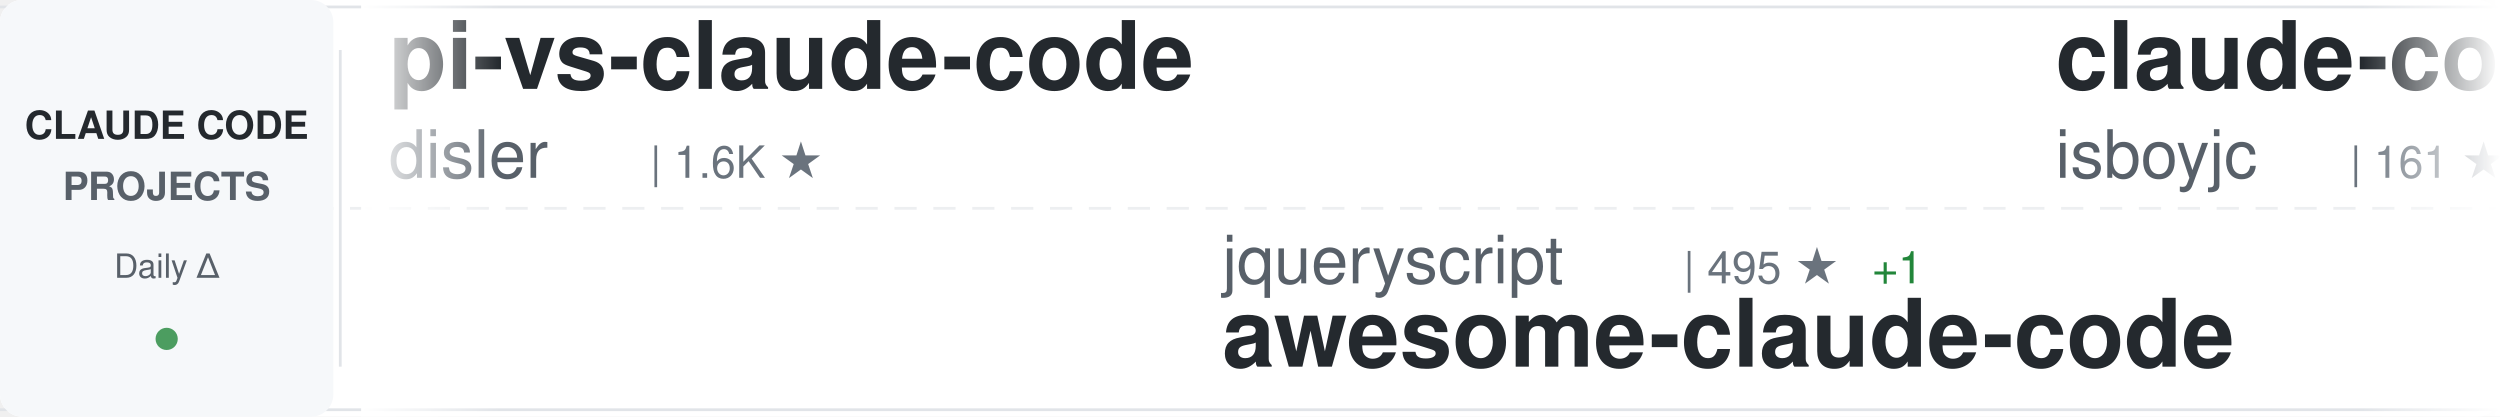
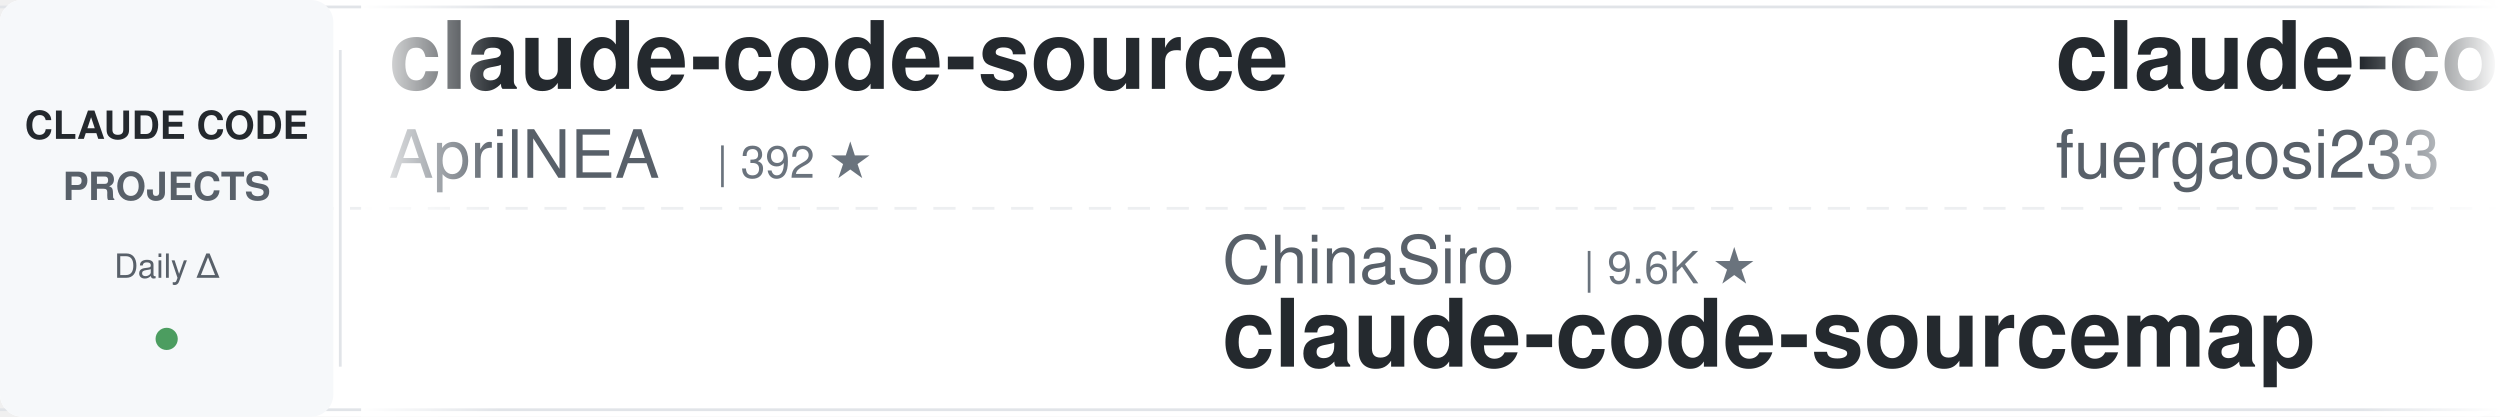
<svg xmlns="http://www.w3.org/2000/svg" width="900" height="150">
  <defs>
    <linearGradient id="awesomeLeftFade" x1="0%" y1="0%" x2="100%" y2="0%">
      <stop offset="0%" style="stop-color:#ffffff;stop-opacity:1" />
      <stop offset="100%" style="stop-color:#ffffff;stop-opacity:0" />
    </linearGradient>
    <linearGradient id="awesomeRightFade" x1="0%" y1="0%" x2="100%" y2="0%">
      <stop offset="0%" style="stop-color:#ffffff;stop-opacity:0" />
      <stop offset="100%" style="stop-color:#ffffff;stop-opacity:1" />
    </linearGradient>
  </defs>
  <rect width="900" height="150" fill="#ffffff" rx="8" />
  <rect x="0" y="2" width="900" height="1" fill="#e1e4e8" />
  <rect x="0" y="147" width="900" height="1" fill="#e1e4e8" />
  <line x1="0" y1="75" x2="900" y2="75" stroke="#e1e4e8" stroke-width="1" stroke-dasharray="8 6" opacity="0.6" />
  <rect x="0" y="0" width="120" height="150" fill="#f6f8fa" rx="8" />
  <text x="60" y="50" font-family="-apple-system, BlinkMacSystemFont, 'Segoe UI', Helvetica, Arial, sans-serif" font-size="14" font-weight="600" fill="#24292e" text-anchor="middle">CLAUDE CODE</text>
  <text x="60" y="72" font-family="-apple-system, BlinkMacSystemFont, 'Segoe UI', Helvetica, Arial, sans-serif" font-size="14" font-weight="600" fill="#586069" text-anchor="middle">PROJECTS</text>
  <text x="60" y="100" font-family="-apple-system, BlinkMacSystemFont, 'Segoe UI', Helvetica, Arial, sans-serif" font-size="12" font-weight="500" fill="#586069" text-anchor="middle">Daily Δ</text>
  <circle cx="60" cy="122" r="4" fill="#22863a" opacity="0.8" />
  <rect x="122" y="18" width="1" height="114" fill="#e1e4e8" />
  <clipPath id="awesomeTickerClip">
    <rect x="130" y="0" width="770" height="150" />
  </clipPath>
  <g clip-path="url(#awesomeTickerClip)">
    <g id="awesomeTickerItems">
      <animateTransform attributeName="transform" attributeType="XML" type="translate" from="0 0" to="-3000 0" dur="54s" repeatCount="indefinite" />
      <g transform="translate(0, 0)">
-         <text x="140" y="32" font-family="-apple-system, BlinkMacSystemFont, 'Segoe UI', Helvetica, Arial, sans-serif" font-size="34" font-weight="600" fill="#24292e">pi-vs-claude-code</text>
-         <text x="140" y="64" font-family="-apple-system, BlinkMacSystemFont, 'Segoe UI', Helvetica, Arial, sans-serif" font-size="24" font-weight="400" fill="#586069">disler</text>
-         <text x="234" y="64" font-family="-apple-system, BlinkMacSystemFont, 'Segoe UI', Helvetica, Arial, sans-serif" font-size="16" font-weight="500" fill="#6a737d">| 1.6K ★</text>
+         <text x="140" y="32" font-family="-apple-system, BlinkMacSystemFont, 'Segoe UI', Helvetica, Arial, sans-serif" font-size="34" font-weight="600" fill="#24292e">claude-code-source</text>
+         <text x="140" y="64" font-family="-apple-system, BlinkMacSystemFont, 'Segoe UI', Helvetica, Arial, sans-serif" font-size="24" font-weight="400" fill="#586069">AprilNEA</text>
+         <text x="258" y="64" font-family="-apple-system, BlinkMacSystemFont, 'Segoe UI', Helvetica, Arial, sans-serif" font-size="16" font-weight="500" fill="#6a737d">| 392 ★</text>
      </g>
      <g transform="translate(300, 0)">
-         <text x="140" y="102" font-family="-apple-system, BlinkMacSystemFont, 'Segoe UI', Helvetica, Arial, sans-serif" font-size="24" font-weight="400" fill="#586069">jqueryscript</text>
-         <text x="306" y="102" font-family="-apple-system, BlinkMacSystemFont, 'Segoe UI', Helvetica, Arial, sans-serif" font-size="16" font-weight="500" fill="#6a737d">| 495 ★</text>
-         <text x="374" y="102" font-family="-apple-system, BlinkMacSystemFont, 'Segoe UI', Helvetica, Arial, sans-serif" font-size="16" font-weight="500" fill="#22863a"> +1</text>
-         <text x="140" y="132" font-family="-apple-system, BlinkMacSystemFont, 'Segoe UI', Helvetica, Arial, sans-serif" font-size="34" font-weight="600" fill="#24292e">awesome-claude-code</text>
+         <text x="140" y="102" font-family="-apple-system, BlinkMacSystemFont, 'Segoe UI', Helvetica, Arial, sans-serif" font-size="24" font-weight="400" fill="#586069">ChinaSiro</text>
+         <text x="270" y="102" font-family="-apple-system, BlinkMacSystemFont, 'Segoe UI', Helvetica, Arial, sans-serif" font-size="16" font-weight="500" fill="#6a737d">| 9.6K ★</text>
+         <text x="140" y="132" font-family="-apple-system, BlinkMacSystemFont, 'Segoe UI', Helvetica, Arial, sans-serif" font-size="34" font-weight="600" fill="#24292e">claude-code-sourcemap</text>
      </g>
      <g transform="translate(600, 0)">
-         <text x="140" y="32" font-family="-apple-system, BlinkMacSystemFont, 'Segoe UI', Helvetica, Arial, sans-serif" font-size="34" font-weight="600" fill="#24292e">claude-code</text>
-         <text x="140" y="64" font-family="-apple-system, BlinkMacSystemFont, 'Segoe UI', Helvetica, Arial, sans-serif" font-size="24" font-weight="400" fill="#586069">isboyjc</text>
-         <text x="246" y="64" font-family="-apple-system, BlinkMacSystemFont, 'Segoe UI', Helvetica, Arial, sans-serif" font-size="16" font-weight="500" fill="#6a737d">| 161 ★</text>
+         <text x="140" y="32" font-family="-apple-system, BlinkMacSystemFont, 'Segoe UI', Helvetica, Arial, sans-serif" font-size="34" font-weight="600" fill="#24292e">claude-code-proxy</text>
+         <text x="140" y="64" font-family="-apple-system, BlinkMacSystemFont, 'Segoe UI', Helvetica, Arial, sans-serif" font-size="24" font-weight="400" fill="#586069">fuergaosi233</text>
+         <text x="306" y="64" font-family="-apple-system, BlinkMacSystemFont, 'Segoe UI', Helvetica, Arial, sans-serif" font-size="16" font-weight="500" fill="#6a737d">| 2.8K ★</text>
+         <text x="383" y="64" font-family="-apple-system, BlinkMacSystemFont, 'Segoe UI', Helvetica, Arial, sans-serif" font-size="16" font-weight="500" fill="#22863a"> +1</text>
      </g>
      <g transform="translate(900, 0)">
-         <text x="140" y="102" font-family="-apple-system, BlinkMacSystemFont, 'Segoe UI', Helvetica, Arial, sans-serif" font-size="24" font-weight="400" fill="#586069">jarmuine</text>
-         <text x="258" y="102" font-family="-apple-system, BlinkMacSystemFont, 'Segoe UI', Helvetica, Arial, sans-serif" font-size="16" font-weight="500" fill="#6a737d">| 2.3K ★</text>
-         <text x="140" y="132" font-family="-apple-system, BlinkMacSystemFont, 'Segoe UI', Helvetica, Arial, sans-serif" font-size="34" font-weight="600" fill="#24292e">claude-code</text>
+         <text x="140" y="102" font-family="-apple-system, BlinkMacSystemFont, 'Segoe UI', Helvetica, Arial, sans-serif" font-size="24" font-weight="400" fill="#586069">Cranot</text>
+         <text x="234" y="102" font-family="-apple-system, BlinkMacSystemFont, 'Segoe UI', Helvetica, Arial, sans-serif" font-size="16" font-weight="500" fill="#6a737d">| 2.9K ★</text>
+         <text x="140" y="132" font-family="-apple-system, BlinkMacSystemFont, 'Segoe UI', Helvetica, Arial, sans-serif" font-size="34" font-weight="600" fill="#24292e">claude-code-guide</text>
      </g>
      <g transform="translate(1200, 0)">
-         <text x="140" y="32" font-family="-apple-system, BlinkMacSystemFont, 'Segoe UI', Helvetica, Arial, sans-serif" font-size="34" font-weight="600" fill="#24292e">Claude-Code-Game-Studios</text>
-         <text x="140" y="64" font-family="-apple-system, BlinkMacSystemFont, 'Segoe UI', Helvetica, Arial, sans-serif" font-size="24" font-weight="400" fill="#586069">Donchitos</text>
-         <text x="270" y="64" font-family="-apple-system, BlinkMacSystemFont, 'Segoe UI', Helvetica, Arial, sans-serif" font-size="16" font-weight="500" fill="#6a737d">| 23.8K ★</text>
-         <text x="356" y="64" font-family="-apple-system, BlinkMacSystemFont, 'Segoe UI', Helvetica, Arial, sans-serif" font-size="16" font-weight="500" fill="#22863a"> +13</text>
+         <text x="140" y="32" font-family="-apple-system, BlinkMacSystemFont, 'Segoe UI', Helvetica, Arial, sans-serif" font-size="34" font-weight="600" fill="#24292e">claude-code-source</text>
+         <text x="140" y="64" font-family="-apple-system, BlinkMacSystemFont, 'Segoe UI', Helvetica, Arial, sans-serif" font-size="24" font-weight="400" fill="#586069">hangsman</text>
+         <text x="258" y="64" font-family="-apple-system, BlinkMacSystemFont, 'Segoe UI', Helvetica, Arial, sans-serif" font-size="16" font-weight="500" fill="#6a737d">| 793 ★</text>
      </g>
      <g transform="translate(1500, 0)">
-         <text x="140" y="102" font-family="-apple-system, BlinkMacSystemFont, 'Segoe UI', Helvetica, Arial, sans-serif" font-size="24" font-weight="400" fill="#586069">zebbern</text>
-         <text x="246" y="102" font-family="-apple-system, BlinkMacSystemFont, 'Segoe UI', Helvetica, Arial, sans-serif" font-size="16" font-weight="500" fill="#6a737d">| 4.6K ★</text>
-         <text x="323" y="102" font-family="-apple-system, BlinkMacSystemFont, 'Segoe UI', Helvetica, Arial, sans-serif" font-size="16" font-weight="500" fill="#22863a"> +1</text>
-         <text x="140" y="132" font-family="-apple-system, BlinkMacSystemFont, 'Segoe UI', Helvetica, Arial, sans-serif" font-size="34" font-weight="600" fill="#24292e">claude-code-guide</text>
+         <text x="140" y="102" font-family="-apple-system, BlinkMacSystemFont, 'Segoe UI', Helvetica, Arial, sans-serif" font-size="24" font-weight="400" fill="#586069">LING71671</text>
+         <text x="270" y="102" font-family="-apple-system, BlinkMacSystemFont, 'Segoe UI', Helvetica, Arial, sans-serif" font-size="16" font-weight="500" fill="#6a737d">| 939 ★</text>
+         <text x="140" y="132" font-family="-apple-system, BlinkMacSystemFont, 'Segoe UI', Helvetica, Arial, sans-serif" font-size="34" font-weight="600" fill="#24292e">Open-ClaudeCode</text>
      </g>
      <g transform="translate(1800, 0)">
-         <text x="140" y="32" font-family="-apple-system, BlinkMacSystemFont, 'Segoe UI', Helvetica, Arial, sans-serif" font-size="34" font-weight="600" fill="#24292e">claude-code-ultimate-gui...</text>
-         <text x="140" y="64" font-family="-apple-system, BlinkMacSystemFont, 'Segoe UI', Helvetica, Arial, sans-serif" font-size="24" font-weight="400" fill="#586069">FlorianBruniaux</text>
-         <text x="342" y="64" font-family="-apple-system, BlinkMacSystemFont, 'Segoe UI', Helvetica, Arial, sans-serif" font-size="16" font-weight="500" fill="#6a737d">| 5.7K ★</text>
-         <text x="419" y="64" font-family="-apple-system, BlinkMacSystemFont, 'Segoe UI', Helvetica, Arial, sans-serif" font-size="16" font-weight="500" fill="#22863a"> +3</text>
+         <text x="140" y="32" font-family="-apple-system, BlinkMacSystemFont, 'Segoe UI', Helvetica, Arial, sans-serif" font-size="34" font-weight="600" fill="#24292e">sc-claude-code-files</text>
+         <text x="140" y="64" font-family="-apple-system, BlinkMacSystemFont, 'Segoe UI', Helvetica, Arial, sans-serif" font-size="24" font-weight="400" fill="#586069">https-deeplearning-ai</text>
+         <text x="414" y="64" font-family="-apple-system, BlinkMacSystemFont, 'Segoe UI', Helvetica, Arial, sans-serif" font-size="16" font-weight="500" fill="#6a737d">| 540 ★</text>
      </g>
      <g transform="translate(2100, 0)">
-         <text x="140" y="102" font-family="-apple-system, BlinkMacSystemFont, 'Segoe UI', Helvetica, Arial, sans-serif" font-size="24" font-weight="400" fill="#586069">hangsman</text>
-         <text x="258" y="102" font-family="-apple-system, BlinkMacSystemFont, 'Segoe UI', Helvetica, Arial, sans-serif" font-size="16" font-weight="500" fill="#6a737d">| 793 ★</text>
-         <text x="326" y="102" font-family="-apple-system, BlinkMacSystemFont, 'Segoe UI', Helvetica, Arial, sans-serif" font-size="16" font-weight="500" fill="#22863a"> +1</text>
-         <text x="140" y="132" font-family="-apple-system, BlinkMacSystemFont, 'Segoe UI', Helvetica, Arial, sans-serif" font-size="34" font-weight="600" fill="#24292e">claude-code-source</text>
+         <text x="140" y="102" font-family="-apple-system, BlinkMacSystemFont, 'Segoe UI', Helvetica, Arial, sans-serif" font-size="24" font-weight="400" fill="#586069">luyao618</text>
+         <text x="258" y="102" font-family="-apple-system, BlinkMacSystemFont, 'Segoe UI', Helvetica, Arial, sans-serif" font-size="16" font-weight="500" fill="#6a737d">| 1.7K ★</text>
+         <text x="140" y="132" font-family="-apple-system, BlinkMacSystemFont, 'Segoe UI', Helvetica, Arial, sans-serif" font-size="34" font-weight="600" fill="#24292e">Claude-Code-Source-Study</text>
      </g>
      <g transform="translate(2400, 0)">
-         <text x="140" y="32" font-family="-apple-system, BlinkMacSystemFont, 'Segoe UI', Helvetica, Arial, sans-serif" font-size="34" font-weight="600" fill="#24292e">claude-code-action</text>
-         <text x="140" y="64" font-family="-apple-system, BlinkMacSystemFont, 'Segoe UI', Helvetica, Arial, sans-serif" font-size="24" font-weight="400" fill="#586069">anthropics</text>
-         <text x="282" y="64" font-family="-apple-system, BlinkMacSystemFont, 'Segoe UI', Helvetica, Arial, sans-serif" font-size="16" font-weight="500" fill="#6a737d">| 8.6K ★</text>
-         <text x="359" y="64" font-family="-apple-system, BlinkMacSystemFont, 'Segoe UI', Helvetica, Arial, sans-serif" font-size="16" font-weight="500" fill="#22863a"> +4</text>
+         <text x="140" y="32" font-family="-apple-system, BlinkMacSystemFont, 'Segoe UI', Helvetica, Arial, sans-serif" font-size="34" font-weight="600" fill="#24292e">ralph-claude-code</text>
+         <text x="140" y="64" font-family="-apple-system, BlinkMacSystemFont, 'Segoe UI', Helvetica, Arial, sans-serif" font-size="24" font-weight="400" fill="#586069">frankbria</text>
+         <text x="270" y="64" font-family="-apple-system, BlinkMacSystemFont, 'Segoe UI', Helvetica, Arial, sans-serif" font-size="16" font-weight="500" fill="#6a737d">| 9.6K ★</text>
      </g>
      <g transform="translate(2700, 0)">
-         <text x="140" y="102" font-family="-apple-system, BlinkMacSystemFont, 'Segoe UI', Helvetica, Arial, sans-serif" font-size="24" font-weight="400" fill="#586069">anthropics</text>
-         <text x="282" y="102" font-family="-apple-system, BlinkMacSystemFont, 'Segoe UI', Helvetica, Arial, sans-serif" font-size="16" font-weight="500" fill="#6a737d">| 141.0K ★</text>
-         <text x="377" y="102" font-family="-apple-system, BlinkMacSystemFont, 'Segoe UI', Helvetica, Arial, sans-serif" font-size="16" font-weight="500" fill="#22863a"> +46</text>
-         <text x="140" y="132" font-family="-apple-system, BlinkMacSystemFont, 'Segoe UI', Helvetica, Arial, sans-serif" font-size="34" font-weight="600" fill="#24292e">claude-code</text>
+         <text x="140" y="102" font-family="-apple-system, BlinkMacSystemFont, 'Segoe UI', Helvetica, Arial, sans-serif" font-size="24" font-weight="400" fill="#586069">chauncygu</text>
+         <text x="270" y="102" font-family="-apple-system, BlinkMacSystemFont, 'Segoe UI', Helvetica, Arial, sans-serif" font-size="16" font-weight="500" fill="#6a737d">| 2.8K ★</text>
+         <text x="140" y="132" font-family="-apple-system, BlinkMacSystemFont, 'Segoe UI', Helvetica, Arial, sans-serif" font-size="34" font-weight="600" fill="#24292e">collection-claude-code-s...</text>
      </g>
      <g transform="translate(3000, 0)">
-         <text x="140" y="32" font-family="-apple-system, BlinkMacSystemFont, 'Segoe UI', Helvetica, Arial, sans-serif" font-size="34" font-weight="600" fill="#24292e">pi-vs-claude-code</text>
-         <text x="140" y="64" font-family="-apple-system, BlinkMacSystemFont, 'Segoe UI', Helvetica, Arial, sans-serif" font-size="24" font-weight="400" fill="#586069">disler</text>
-         <text x="234" y="64" font-family="-apple-system, BlinkMacSystemFont, 'Segoe UI', Helvetica, Arial, sans-serif" font-size="16" font-weight="500" fill="#6a737d">| 1.6K ★</text>
+         <text x="140" y="32" font-family="-apple-system, BlinkMacSystemFont, 'Segoe UI', Helvetica, Arial, sans-serif" font-size="34" font-weight="600" fill="#24292e">claude-code-source</text>
+         <text x="140" y="64" font-family="-apple-system, BlinkMacSystemFont, 'Segoe UI', Helvetica, Arial, sans-serif" font-size="24" font-weight="400" fill="#586069">AprilNEA</text>
+         <text x="258" y="64" font-family="-apple-system, BlinkMacSystemFont, 'Segoe UI', Helvetica, Arial, sans-serif" font-size="16" font-weight="500" fill="#6a737d">| 392 ★</text>
      </g>
      <g transform="translate(3300, 0)">
-         <text x="140" y="102" font-family="-apple-system, BlinkMacSystemFont, 'Segoe UI', Helvetica, Arial, sans-serif" font-size="24" font-weight="400" fill="#586069">jqueryscript</text>
-         <text x="306" y="102" font-family="-apple-system, BlinkMacSystemFont, 'Segoe UI', Helvetica, Arial, sans-serif" font-size="16" font-weight="500" fill="#6a737d">| 495 ★</text>
-         <text x="374" y="102" font-family="-apple-system, BlinkMacSystemFont, 'Segoe UI', Helvetica, Arial, sans-serif" font-size="16" font-weight="500" fill="#22863a"> +1</text>
-         <text x="140" y="132" font-family="-apple-system, BlinkMacSystemFont, 'Segoe UI', Helvetica, Arial, sans-serif" font-size="34" font-weight="600" fill="#24292e">awesome-claude-code</text>
+         <text x="140" y="102" font-family="-apple-system, BlinkMacSystemFont, 'Segoe UI', Helvetica, Arial, sans-serif" font-size="24" font-weight="400" fill="#586069">ChinaSiro</text>
+         <text x="270" y="102" font-family="-apple-system, BlinkMacSystemFont, 'Segoe UI', Helvetica, Arial, sans-serif" font-size="16" font-weight="500" fill="#6a737d">| 9.6K ★</text>
+         <text x="140" y="132" font-family="-apple-system, BlinkMacSystemFont, 'Segoe UI', Helvetica, Arial, sans-serif" font-size="34" font-weight="600" fill="#24292e">claude-code-sourcemap</text>
      </g>
      <g transform="translate(3600, 0)">
-         <text x="140" y="32" font-family="-apple-system, BlinkMacSystemFont, 'Segoe UI', Helvetica, Arial, sans-serif" font-size="34" font-weight="600" fill="#24292e">claude-code</text>
-         <text x="140" y="64" font-family="-apple-system, BlinkMacSystemFont, 'Segoe UI', Helvetica, Arial, sans-serif" font-size="24" font-weight="400" fill="#586069">isboyjc</text>
-         <text x="246" y="64" font-family="-apple-system, BlinkMacSystemFont, 'Segoe UI', Helvetica, Arial, sans-serif" font-size="16" font-weight="500" fill="#6a737d">| 161 ★</text>
+         <text x="140" y="32" font-family="-apple-system, BlinkMacSystemFont, 'Segoe UI', Helvetica, Arial, sans-serif" font-size="34" font-weight="600" fill="#24292e">claude-code-proxy</text>
+         <text x="140" y="64" font-family="-apple-system, BlinkMacSystemFont, 'Segoe UI', Helvetica, Arial, sans-serif" font-size="24" font-weight="400" fill="#586069">fuergaosi233</text>
+         <text x="306" y="64" font-family="-apple-system, BlinkMacSystemFont, 'Segoe UI', Helvetica, Arial, sans-serif" font-size="16" font-weight="500" fill="#6a737d">| 2.8K ★</text>
+         <text x="383" y="64" font-family="-apple-system, BlinkMacSystemFont, 'Segoe UI', Helvetica, Arial, sans-serif" font-size="16" font-weight="500" fill="#22863a"> +1</text>
      </g>
      <g transform="translate(3900, 0)">
-         <text x="140" y="102" font-family="-apple-system, BlinkMacSystemFont, 'Segoe UI', Helvetica, Arial, sans-serif" font-size="24" font-weight="400" fill="#586069">jarmuine</text>
-         <text x="258" y="102" font-family="-apple-system, BlinkMacSystemFont, 'Segoe UI', Helvetica, Arial, sans-serif" font-size="16" font-weight="500" fill="#6a737d">| 2.3K ★</text>
-         <text x="140" y="132" font-family="-apple-system, BlinkMacSystemFont, 'Segoe UI', Helvetica, Arial, sans-serif" font-size="34" font-weight="600" fill="#24292e">claude-code</text>
+         <text x="140" y="102" font-family="-apple-system, BlinkMacSystemFont, 'Segoe UI', Helvetica, Arial, sans-serif" font-size="24" font-weight="400" fill="#586069">Cranot</text>
+         <text x="234" y="102" font-family="-apple-system, BlinkMacSystemFont, 'Segoe UI', Helvetica, Arial, sans-serif" font-size="16" font-weight="500" fill="#6a737d">| 2.9K ★</text>
+         <text x="140" y="132" font-family="-apple-system, BlinkMacSystemFont, 'Segoe UI', Helvetica, Arial, sans-serif" font-size="34" font-weight="600" fill="#24292e">claude-code-guide</text>
      </g>
    </g>
  </g>
  <rect x="130" y="0" width="50" height="150" fill="url(#awesomeLeftFade)" />
  <rect x="850" y="0" width="50" height="150" fill="url(#awesomeRightFade)" />
</svg>
